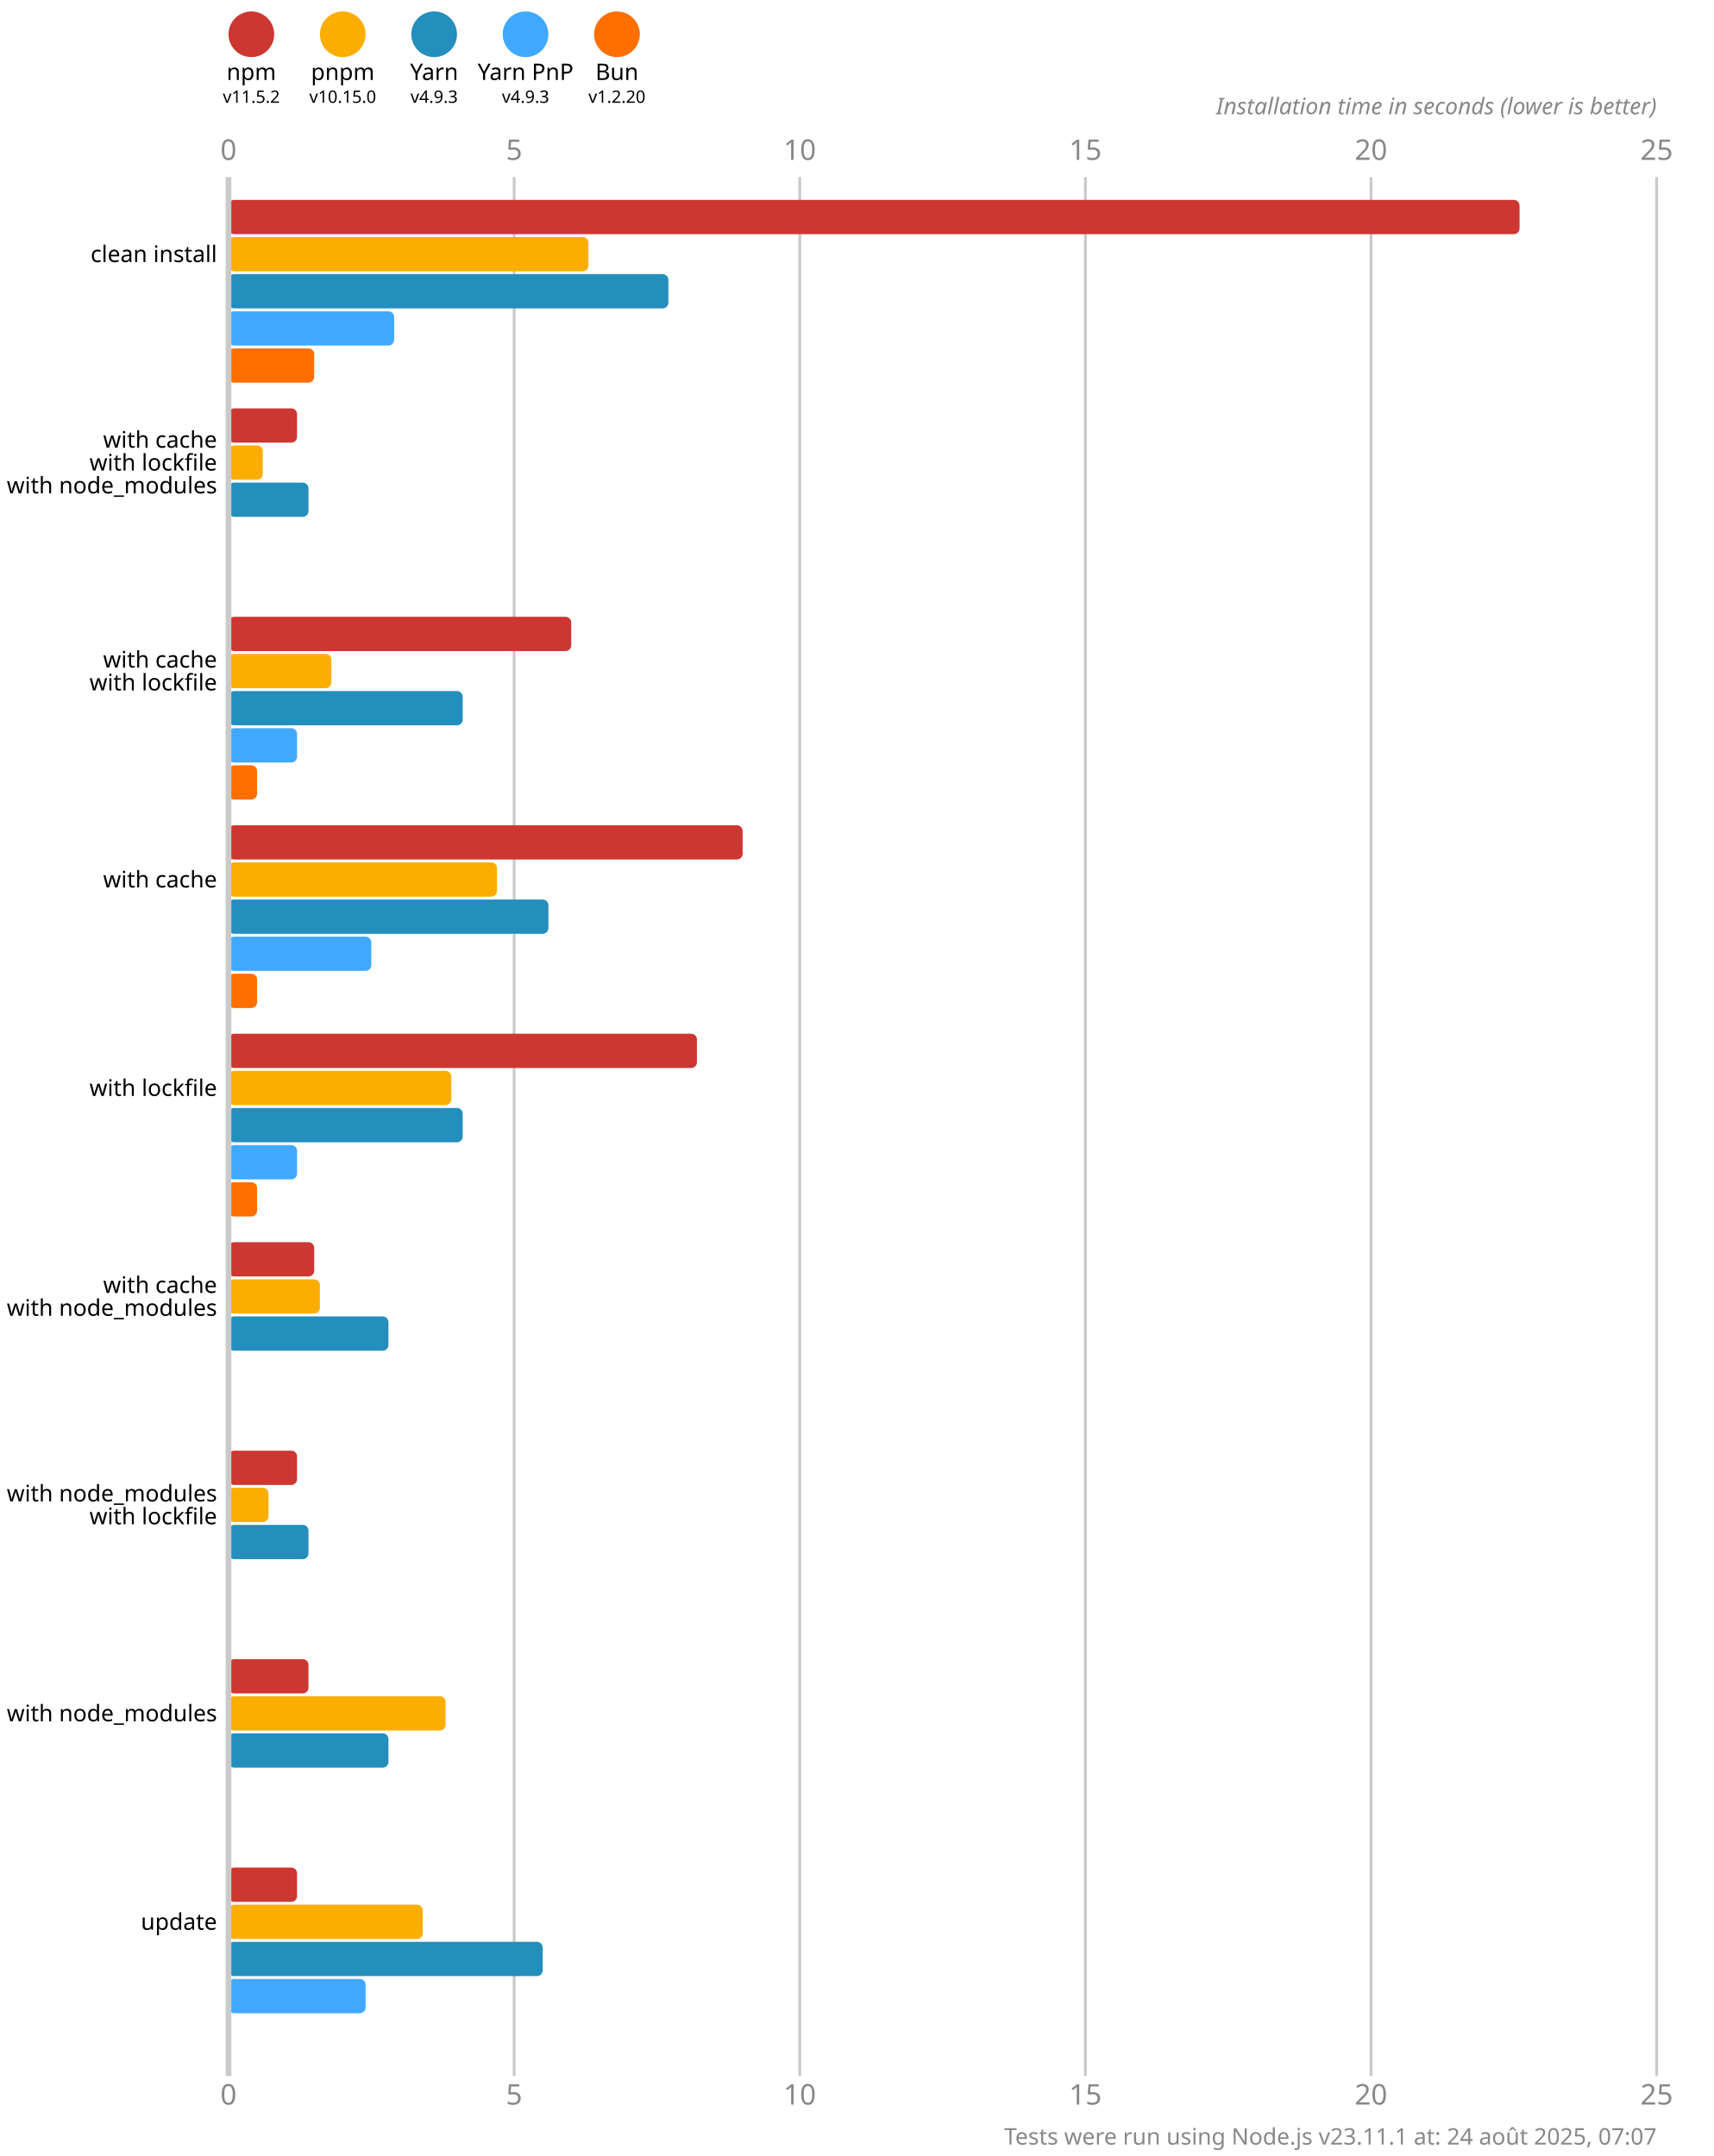
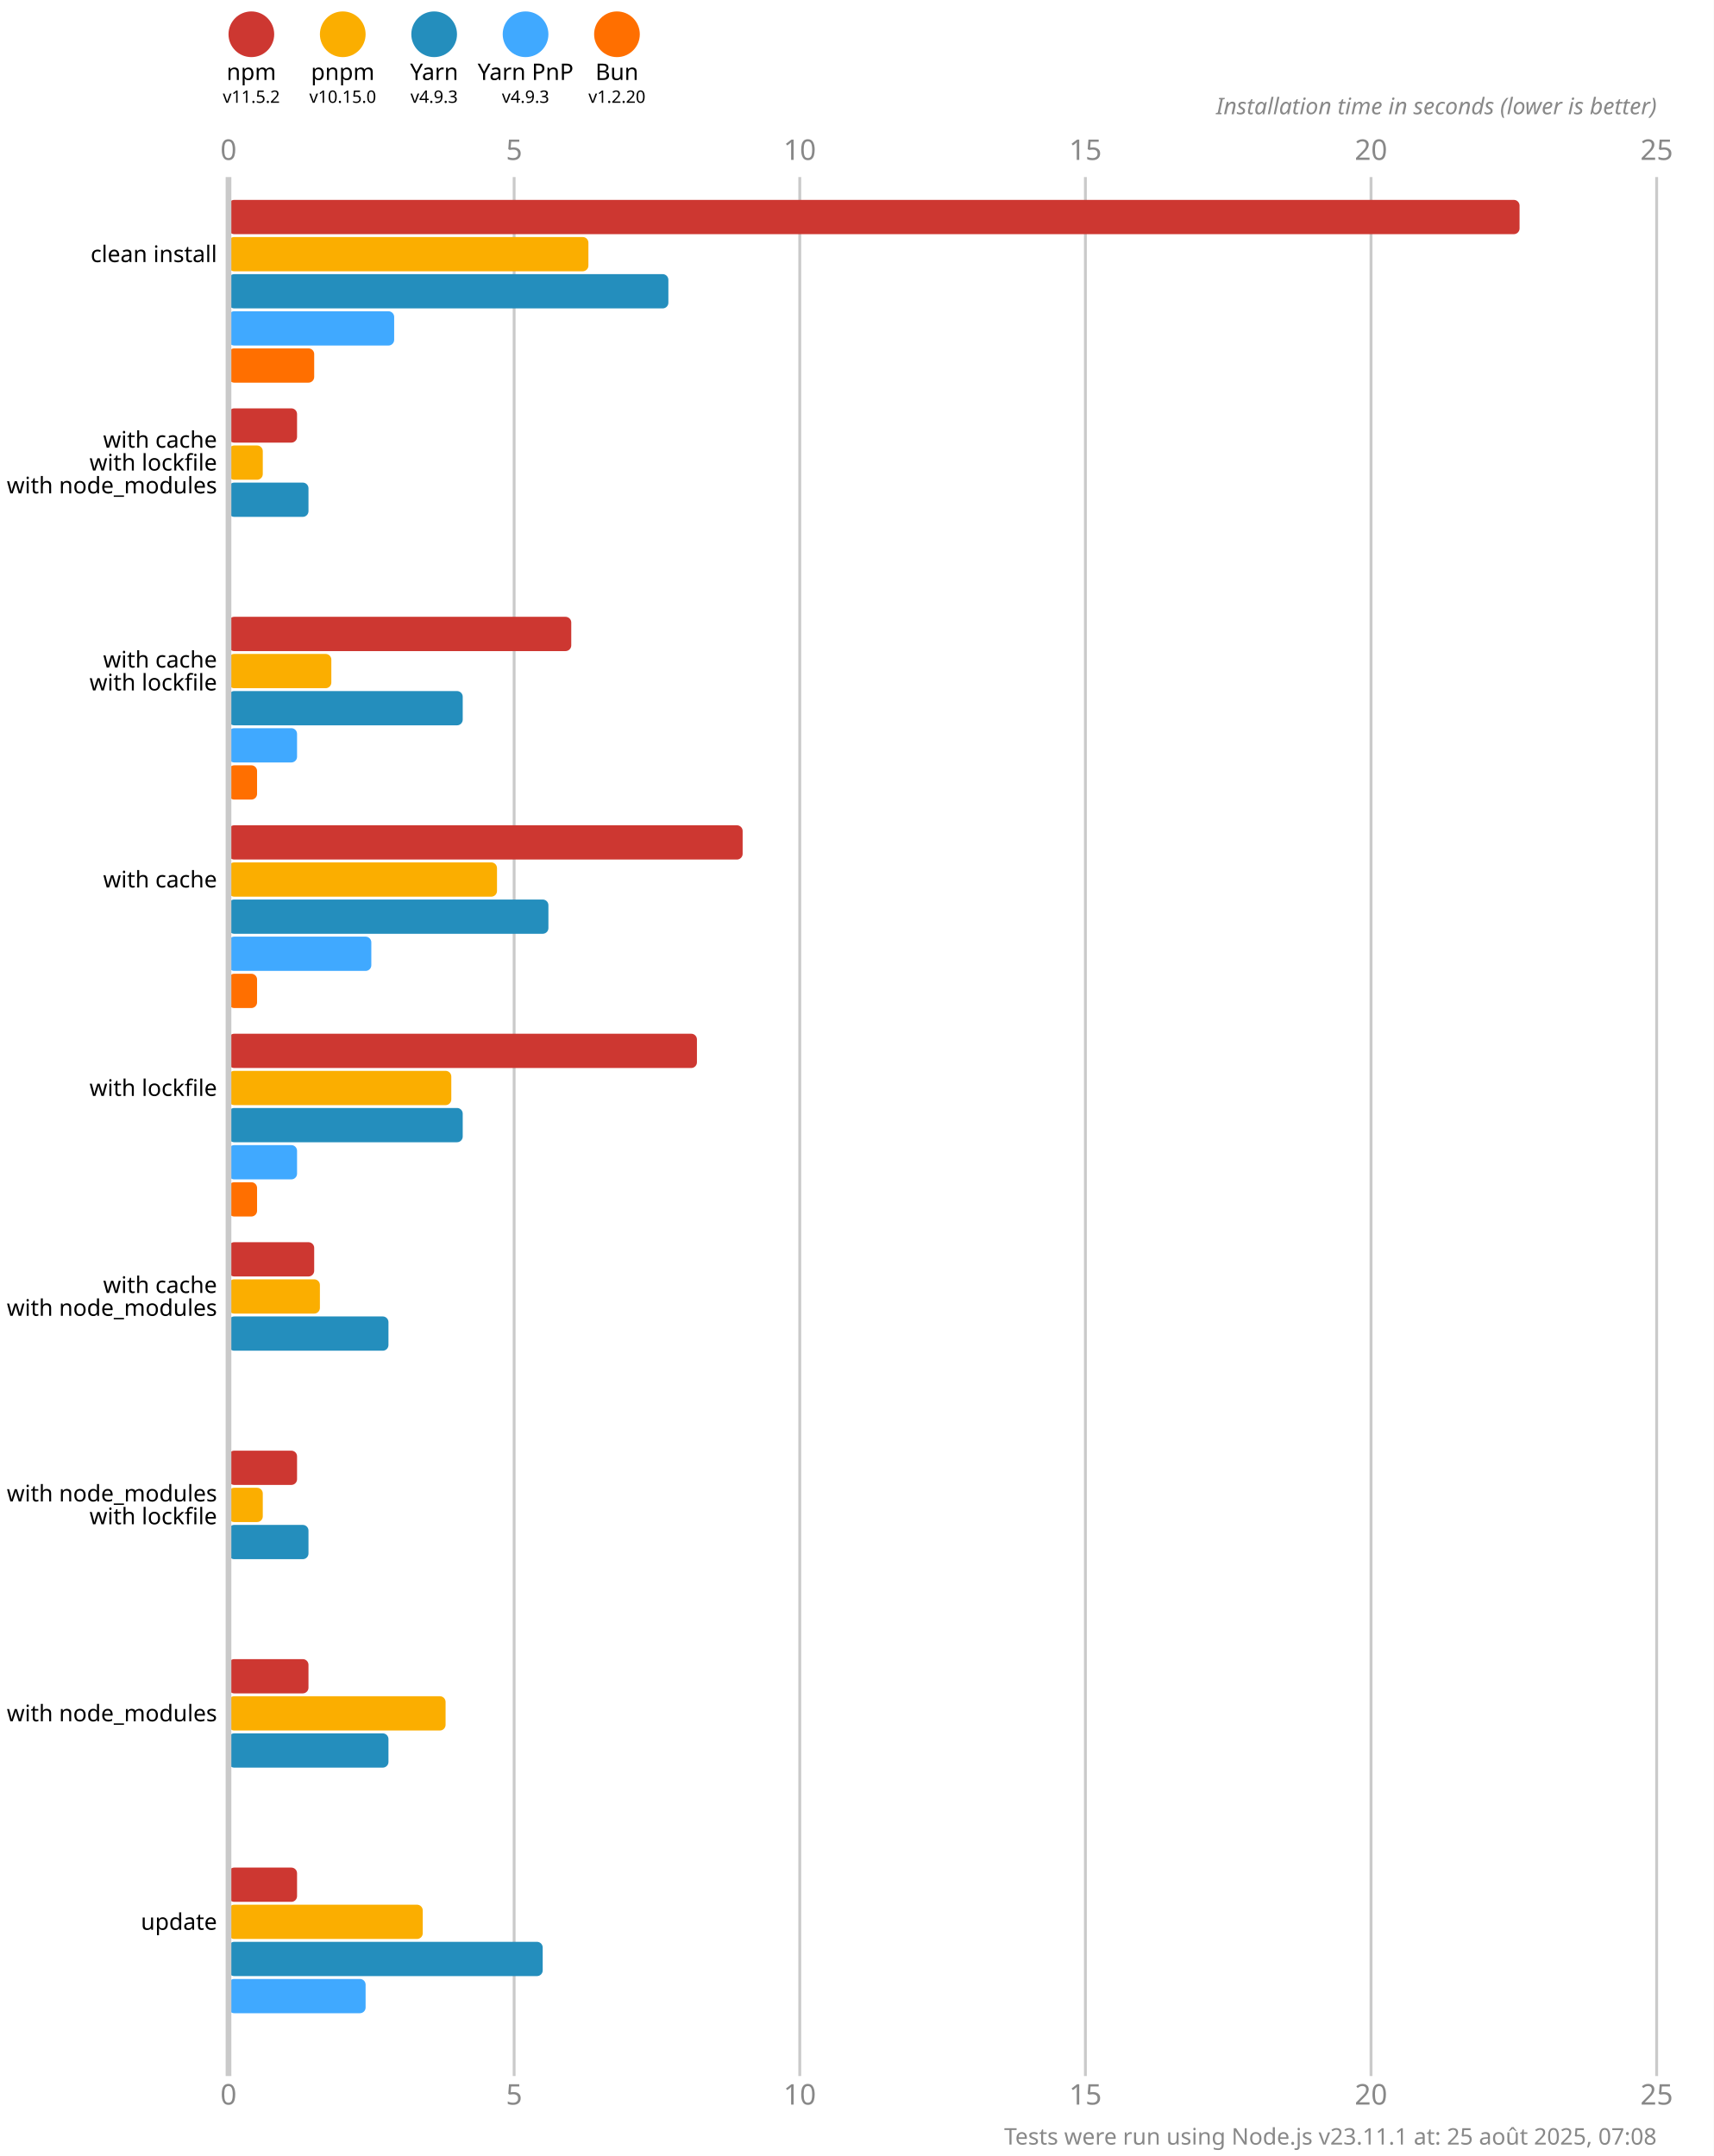
<svg xmlns="http://www.w3.org/2000/svg" version="1.1" viewBox="0 0 300 377.5">
  <style>
    .font { font-family: sans-serif; }
    .s3 { font-size: 3px; }
    .s4 { font-size: 4px; }
    .s5 { font-size: 5px; }
    .line { stroke: #cacaca; }
    .width { stroke-width: 0.5; }
    .text { fill: #888; }
  </style>
  <rect x="0" y="0" width="300" height="377.5" fill="#fff" />
  <circle cx="44" cy="6" r="4" fill="#cd3731" />
  <text x="44" y="14" class="font s4" text-anchor="middle">npm</text>
  <text x="44" y="18" class="font s3" text-anchor="middle">v11.5.2</text>
  <circle cx="60" cy="6" r="4" fill="#fbae00" />
  <text x="60" y="14" class="font s4" text-anchor="middle">pnpm</text>
  <text x="60" y="18" class="font s3" text-anchor="middle">v10.15.0</text>
  <circle cx="76" cy="6" r="4" fill="#248ebd" />
  <text x="76" y="14" class="font s4" text-anchor="middle">Yarn</text>
  <text x="76" y="18" class="font s3" text-anchor="middle">v4.9.3</text>
  <circle cx="92" cy="6" r="4" fill="#40a9ff" />
  <text x="92" y="14" class="font s4" text-anchor="middle">Yarn PnP</text>
  <text x="92" y="18" class="font s3" text-anchor="middle">v4.9.3</text>
  <circle cx="108" cy="6" r="4" fill="#ff6f00" />
  <text x="108" y="14" class="font s4" text-anchor="middle">Bun</text>
  <text x="108" y="18" class="font s3" text-anchor="middle">v1.2.20</text>
  <text x="40" y="28" class="font s5 text" text-anchor="middle">0</text>
  <text x="40" y="368.5" class="font s5 text" text-anchor="middle">0</text>
  <line x1="90" y1="31" x2="90" y2="363.5" class="line width" />
  <text x="90" y="28" class="font s5 text" text-anchor="middle">5</text>
  <text x="90" y="368.5" class="font s5 text" text-anchor="middle">5</text>
  <line x1="140" y1="31" x2="140" y2="363.5" class="line width" />
  <text x="140" y="28" class="font s5 text" text-anchor="middle">10</text>
  <text x="140" y="368.5" class="font s5 text" text-anchor="middle">10</text>
  <line x1="190" y1="31" x2="190" y2="363.5" class="line width" />
  <text x="190" y="28" class="font s5 text" text-anchor="middle">15</text>
  <text x="190" y="368.5" class="font s5 text" text-anchor="middle">15</text>
  <line x1="240" y1="31" x2="240" y2="363.5" class="line width" />
  <text x="240" y="28" class="font s5 text" text-anchor="middle">20</text>
  <text x="240" y="368.5" class="font s5 text" text-anchor="middle">20</text>
  <line x1="290" y1="31" x2="290" y2="363.5" class="line width" />
  <text x="290" y="28" class="font s5 text" text-anchor="middle">25</text>
  <text x="290" y="368.5" class="font s5 text" text-anchor="middle">25</text>
  <text x="290" y="20" class="font s4 text" font-style="italic" text-anchor="end">Installation time in seconds (lower is better)</text>
  <rect x="40" y="35" width="226" height="6" fill="#cd3731" rx="1" ry="1" />
  <rect x="40" y="41.5" width="63" height="6" fill="#fbae00" rx="1" ry="1" />
  <rect x="40" y="48" width="77" height="6" fill="#248ebd" rx="1" ry="1" />
  <rect x="40" y="54.5" width="29" height="6" fill="#40a9ff" rx="1" ry="1" />
  <rect x="40" y="61" width="15" height="6" fill="#ff6f00" rx="1" ry="1" />
  <rect x="40" y="71.5" width="12" height="6" fill="#cd3731" rx="1" ry="1" />
  <rect x="40" y="78" width="6" height="6" fill="#fbae00" rx="1" ry="1" />
  <rect x="40" y="84.5" width="14" height="6" fill="#248ebd" rx="1" ry="1" />
  <rect x="40" y="91" width="0" height="6" fill="#40a9ff" rx="1" ry="1" />
  <rect x="40" y="97.5" width="0" height="6" fill="#ff6f00" rx="1" ry="1" />
  <rect x="40" y="108" width="60" height="6" fill="#cd3731" rx="1" ry="1" />
  <rect x="40" y="114.5" width="18" height="6" fill="#fbae00" rx="1" ry="1" />
  <rect x="40" y="121" width="41" height="6" fill="#248ebd" rx="1" ry="1" />
  <rect x="40" y="127.5" width="12" height="6" fill="#40a9ff" rx="1" ry="1" />
  <rect x="40" y="134" width="5" height="6" fill="#ff6f00" rx="1" ry="1" />
  <rect x="40" y="144.5" width="90" height="6" fill="#cd3731" rx="1" ry="1" />
  <rect x="40" y="151" width="47" height="6" fill="#fbae00" rx="1" ry="1" />
  <rect x="40" y="157.5" width="56" height="6" fill="#248ebd" rx="1" ry="1" />
  <rect x="40" y="164" width="25" height="6" fill="#40a9ff" rx="1" ry="1" />
  <rect x="40" y="170.5" width="5" height="6" fill="#ff6f00" rx="1" ry="1" />
  <rect x="40" y="181" width="82" height="6" fill="#cd3731" rx="1" ry="1" />
  <rect x="40" y="187.5" width="39" height="6" fill="#fbae00" rx="1" ry="1" />
  <rect x="40" y="194" width="41" height="6" fill="#248ebd" rx="1" ry="1" />
  <rect x="40" y="200.5" width="12" height="6" fill="#40a9ff" rx="1" ry="1" />
  <rect x="40" y="207" width="5" height="6" fill="#ff6f00" rx="1" ry="1" />
  <rect x="40" y="217.5" width="15" height="6" fill="#cd3731" rx="1" ry="1" />
  <rect x="40" y="224" width="16" height="6" fill="#fbae00" rx="1" ry="1" />
  <rect x="40" y="230.5" width="28" height="6" fill="#248ebd" rx="1" ry="1" />
  <rect x="40" y="237" width="0" height="6" fill="#40a9ff" rx="1" ry="1" />
  <rect x="40" y="243.5" width="0" height="6" fill="#ff6f00" rx="1" ry="1" />
  <rect x="40" y="254" width="12" height="6" fill="#cd3731" rx="1" ry="1" />
-   <rect x="40" y="260.5" width="7" height="6" fill="#fbae00" rx="1" ry="1" />
+   <rect x="40" y="260.5" width="6" height="6" fill="#fbae00" rx="1" ry="1" />
  <rect x="40" y="267" width="14" height="6" fill="#248ebd" rx="1" ry="1" />
  <rect x="40" y="273.5" width="0" height="6" fill="#40a9ff" rx="1" ry="1" />
  <rect x="40" y="280" width="0" height="6" fill="#ff6f00" rx="1" ry="1" />
  <rect x="40" y="290.5" width="14" height="6" fill="#cd3731" rx="1" ry="1" />
  <rect x="40" y="297" width="38" height="6" fill="#fbae00" rx="1" ry="1" />
  <rect x="40" y="303.5" width="28" height="6" fill="#248ebd" rx="1" ry="1" />
  <rect x="40" y="310" width="0" height="6" fill="#40a9ff" rx="1" ry="1" />
  <rect x="40" y="316.5" width="0" height="6" fill="#ff6f00" rx="1" ry="1" />
  <rect x="40" y="327" width="12" height="6" fill="#cd3731" rx="1" ry="1" />
  <rect x="40" y="333.5" width="34" height="6" fill="#fbae00" rx="1" ry="1" />
  <rect x="40" y="340" width="55" height="6" fill="#248ebd" rx="1" ry="1" />
  <rect x="40" y="346.5" width="24" height="6" fill="#40a9ff" rx="1" ry="1" />
  <rect x="40" y="353" width="0" height="6" fill="#ff6f00" rx="1" ry="1" />
  <line x1="40" y1="31" x2="40" y2="363.5" class="line" />
  <text x="38" y="44.5" class="font s4" dominant-baseline="middle" text-anchor="end">clean install</text>
  <text x="38" y="77" class="font s4" dominant-baseline="middle" text-anchor="end">with cache</text>
  <text x="38" y="81" class="font s4" dominant-baseline="middle" text-anchor="end">with lockfile</text>
  <text x="38" y="85" class="font s4" dominant-baseline="middle" text-anchor="end">with node_modules</text>
  <text x="38" y="115.5" class="font s4" dominant-baseline="middle" text-anchor="end">with cache</text>
  <text x="38" y="119.5" class="font s4" dominant-baseline="middle" text-anchor="end">with lockfile</text>
  <text x="38" y="154" class="font s4" dominant-baseline="middle" text-anchor="end">with cache</text>
  <text x="38" y="190.5" class="font s4" dominant-baseline="middle" text-anchor="end">with lockfile</text>
  <text x="38" y="225" class="font s4" dominant-baseline="middle" text-anchor="end">with cache</text>
  <text x="38" y="229" class="font s4" dominant-baseline="middle" text-anchor="end">with node_modules</text>
  <text x="38" y="261.5" class="font s4" dominant-baseline="middle" text-anchor="end">with node_modules</text>
  <text x="38" y="265.5" class="font s4" dominant-baseline="middle" text-anchor="end">with lockfile</text>
  <text x="38" y="300" class="font s4" dominant-baseline="middle" text-anchor="end">with node_modules</text>
  <text x="38" y="336.5" class="font s4" dominant-baseline="middle" text-anchor="end">update</text>
-   <text x="290" y="375.5" class="font s4 text" text-anchor="end">Tests were run using Node.js v23.11.1 at: 24 août 2025, 07:07</text>
+   <text x="290" y="375.5" class="font s4 text" text-anchor="end">Tests were run using Node.js v23.11.1 at: 25 août 2025, 07:08</text>
</svg>
